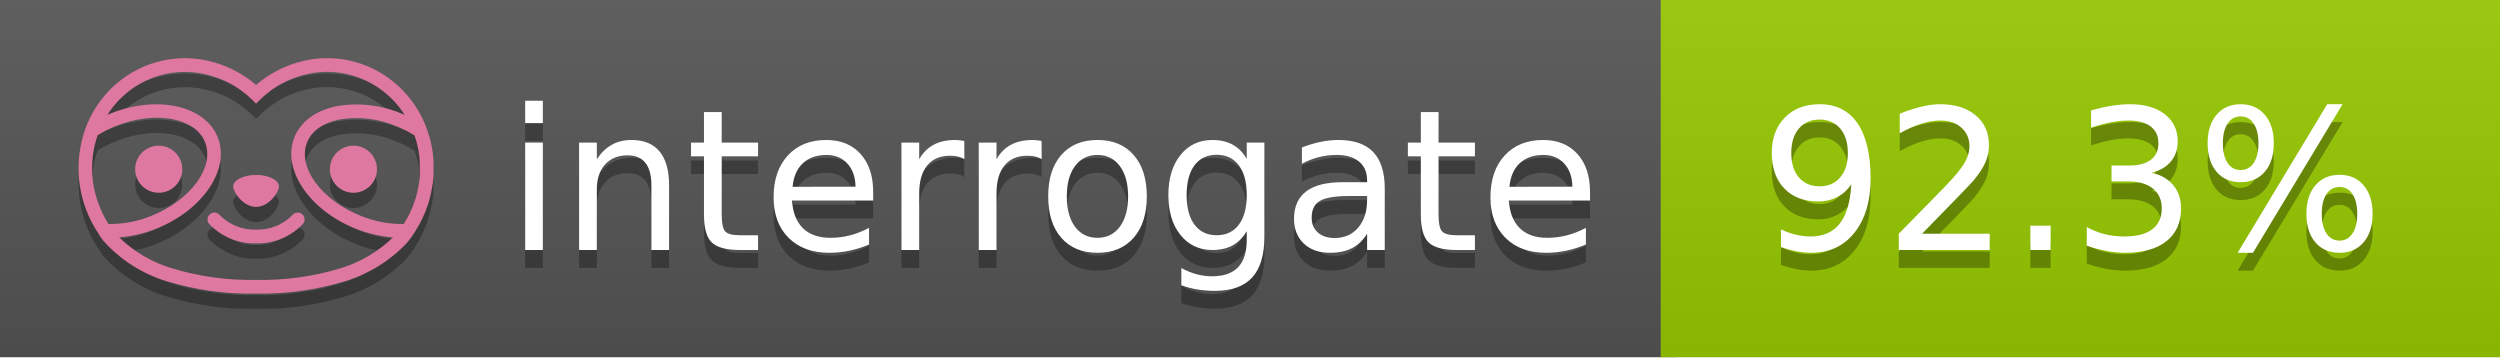
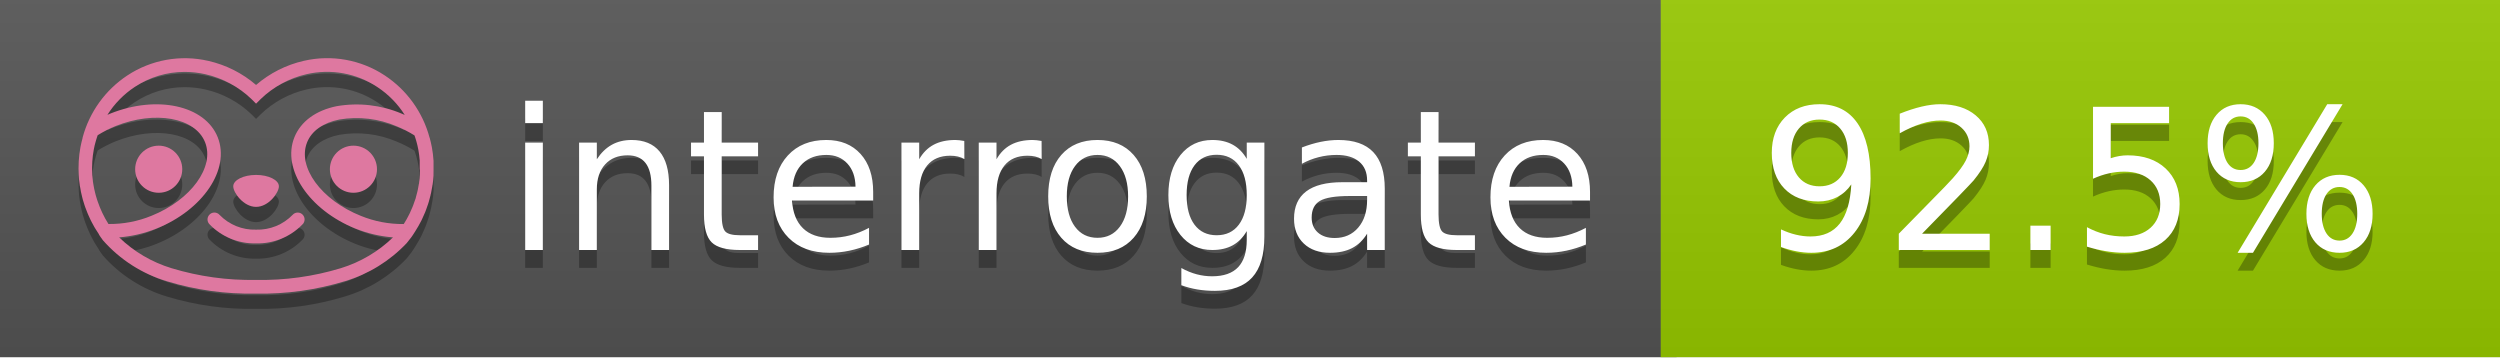
<svg xmlns="http://www.w3.org/2000/svg" width="140" height="20" viewBox="0 0 140 20" version="1.1" xml:space="preserve" style="fill-rule:evenodd;clip-rule:evenodd;stroke-linejoin:round;stroke-miterlimit:2;">
  <g transform="matrix(1,0,0,1,22,0)">
    <g id="backgrounds" transform="matrix(1.32789,0,0,1,-22.3892,0)">
      <rect x="0" y="0" width="71" height="20" style="fill:rgb(85,85,85);" />
    </g>
    <rect x="71" y="0" width="47" height="20" data-interrogate="color" style="fill:#97CA00" />
    <g transform="matrix(1.19746,0,0,1,-22.3744,-4.85723e-16)">
      <rect x="0" y="0" width="118" height="20" style="fill:url(#_Linear1);" />
    </g>
  </g>
  <g fill="#fff" text-anchor="middle" font-family="DejaVu Sans,Verdana,Geneva,sans-serif" font-size="110">
    <text x="590" y="150" fill="#010101" fill-opacity=".3" transform="scale(.1)" textLength="610">interrogate</text>
    <text x="590" y="140" transform="scale(.1)" textLength="610">interrogate</text>
-     <text x="1160" y="150" fill="#010101" fill-opacity=".3" transform="scale(.1)" textLength="370" data-interrogate="result">92.3%</text>
-     <text x="1160" y="140" transform="scale(.1)" textLength="370" data-interrogate="result">92.3%</text>
+     <text x="1160" y="150" fill="#010101" fill-opacity=".3" transform="scale(.1)" textLength="370" data-interrogate="result">92.5%</text>
+     <text x="1160" y="140" transform="scale(.1)" textLength="370" data-interrogate="result">92.5%</text>
  </g>
  <g id="logo-shadow" transform="matrix(0.854876,0,0,0.854876,-6.73514,1.732)">
    <g transform="matrix(0.299012,0,0,0.299012,9.70229,-6.68582)">
      <path d="M50,64.25C52.76,64.25 55,61.13 55,59.75C55,58.37 52.76,57.25 50,57.25C47.24,57.25 45,58.37 45,59.75C45,61.13 47.24,64.25 50,64.25Z" style="fill:rgb(1,1,1);fill-opacity:0.3;fill-rule:nonzero;" />
    </g>
    <g transform="matrix(0.299012,0,0,0.299012,9.70229,-6.68582)">
      <path d="M88,49.05C86.506,43.475 83.018,38.638 78.2,35.46C72.969,32.002 66.539,30.844 60.43,32.26C56.576,33.145 52.995,34.958 50,37.54C46.998,34.958 43.411,33.149 39.55,32.27C33.441,30.853 27.011,32.011 21.78,35.47C16.97,38.652 13.489,43.489 12,49.06L12,49.13C11.82,49.79 11.66,50.46 11.53,51.13C11.146,53.207 11.021,55.323 11.16,57.43C11.16,58.03 11.26,58.63 11.34,59.23C11.34,59.51 11.43,59.79 11.48,60.07C11.53,60.35 11.58,60.68 11.64,60.98C11.7,61.28 11.8,61.69 11.89,62.05C11.98,62.41 11.99,62.47 12.05,62.68C12.16,63.07 12.28,63.46 12.41,63.84L12.58,64.34C12.72,64.74 12.88,65.14 13.04,65.53L13.23,65.98C13.403,66.373 13.583,66.767 13.77,67.16L13.99,67.59C14.19,67.97 14.39,68.35 14.61,68.73L14.87,69.15C15.1,69.52 15.33,69.89 15.58,70.26L15.58,70.32L15.99,70.93C16.14,71.14 16.29,71.36 16.45,71.57C20.206,75.83 25.086,78.95 30.53,80.57C36.839,82.48 43.41,83.385 50,83.25C56.599,83.374 63.177,82.456 69.49,80.53C74.644,78.978 79.303,76.102 83,72.19C83.34,71.78 83.65,71.35 84,70.92L84.18,70.66L84.33,70.44L84.41,70.32C84.55,70.12 84.67,69.9 84.81,69.7C85.07,69.3 85.32,68.89 85.55,68.48C85.78,68.07 86.02,67.65 86.23,67.22C86.31,67.05 86.39,66.88 86.47,66.7C86.67,66.28 86.85,65.87 87.03,65.44L87.23,64.92C87.397,64.487 87.55,64.05 87.69,63.61L87.85,63.09C87.98,62.64 88.1,62.19 88.21,61.74C88.21,61.57 88.3,61.39 88.33,61.22C88.43,60.75 88.52,60.22 88.6,59.79C88.6,59.64 88.66,59.49 88.68,59.33C88.77,58.71 88.84,58.08 88.88,57.45L88.88,54.17C88.817,53.164 88.693,52.162 88.51,51.17C88.38,50.5 88.23,49.84 88.05,49.17L88,49.05ZM85.89,56.44L85.89,57.23C85.89,57.78 85.79,58.32 85.72,58.86C85.72,59.01 85.72,59.15 85.65,59.3C85.59,59.7 85.51,60.11 85.43,60.51L85.32,60.99C85.23,61.38 85.12,61.77 85.01,62.16C85.01,62.31 84.93,62.46 84.88,62.6C84.74,63.04 84.59,63.47 84.42,63.9L84.27,64.28C84.1,64.71 83.91,65.14 83.71,65.56C83.51,65.98 83.43,66.12 83.28,66.4L83.01,66.91C82.83,67.223 82.643,67.537 82.45,67.85L82.35,68.01C79.121,68.047 75.918,67.434 72.93,66.21C64.27,62.74 59,55.52 61.18,50.11C62.18,47.6 64.7,45.82 68.26,45.11C72.489,44.395 76.835,44.908 80.78,46.59C82.141,47.144 83.453,47.813 84.7,48.59C84.76,48.76 84.82,48.93 84.88,49.1C84.94,49.27 85.05,49.63 85.12,49.9C85.28,50.5 85.44,51.1 85.55,51.73C85.691,52.507 85.792,53.292 85.85,54.08L85.85,55.89C85.85,56.12 85.91,56.25 85.91,56.45L85.89,56.44ZM17.66,68C16.668,66.435 15.869,64.756 15.28,63L15.17,62.68C15.06,62.35 14.96,62.01 14.87,61.68C14.823,61.493 14.777,61.31 14.73,61.13C14.66,60.84 14.59,60.55 14.53,60.27C14.47,59.99 14.43,59.72 14.38,59.44C14.33,59.16 14.3,59 14.27,58.78C14.2,58.27 14.15,57.78 14.11,57.23L14.11,57.03C14.008,55.236 14.122,53.437 14.45,51.67C14.56,51.06 14.71,50.46 14.88,49.87C14.96,49.59 15.04,49.32 15.13,49.05C15.22,48.78 15.24,48.72 15.3,48.55C16.548,47.774 17.859,47.105 19.22,46.55C27.86,43.09 36.65,44.67 38.82,50.08C40.99,55.49 35.73,62.74 27.09,66.2C24.101,67.431 20.893,68.043 17.66,68ZM68.57,77.68C62.554,79.508 56.287,80.376 50,80.25C43.737,80.37 37.495,79.506 31.5,77.69C27.185,76.38 23.243,74.062 20,70.93C22.815,70.706 25.58,70.055 28.2,69C38.37,64.92 44.39,56 41.6,49C38.81,42 28.27,39.72 18.1,43.8L17.43,44.09C18.973,41.648 21.019,39.561 23.43,37.97C26.671,35.824 30.473,34.68 34.36,34.68C35.884,34.681 37.404,34.852 38.89,35.19C42.694,36.049 46.191,37.935 49,40.64L50,41.64L51,40.64C53.797,37.937 57.279,36.049 61.07,35.18C66.402,33.947 72.014,34.968 76.57,38C78.98,39.588 81.026,41.671 82.57,44.11L81.9,43.82C77.409,41.921 72.464,41.355 67.66,42.19C63.08,43.12 59.79,45.54 58.39,49.02C55.6,55.97 61.62,64.94 71.79,69.02C74.414,70.07 77.182,70.714 80,70.93C76.776,74.05 72.859,76.363 68.57,77.68Z" style="fill:rgb(1,1,1);fill-opacity:0.3;fill-rule:nonzero;" />
    </g>
    <g transform="matrix(0.299012,0,0,0.299012,9.70229,-6.68582)">
      <circle cx="71.33" cy="56" r="5.16" style="fill:rgb(1,1,1);fill-opacity:0.3;" />
    </g>
    <g transform="matrix(0.299012,0,0,0.299012,9.70229,-6.68582)">
      <circle cx="28.67" cy="56" r="5.16" style="fill:rgb(1,1,1);fill-opacity:0.3;" />
    </g>
    <g transform="matrix(0.299012,0,0,0.299012,9.70229,-6.68582)">
      <path d="M58,66C55.912,68.161 53.003,69.339 50,69.24C46.997,69.339 44.088,68.161 42,66C41.714,65.677 41.302,65.491 40.87,65.491C40.042,65.491 39.361,66.172 39.361,67C39.361,67.368 39.496,67.724 39.74,68C42.403,70.804 46.134,72.35 50,72.25C53.862,72.347 57.59,70.802 60.25,68C60.495,67.725 60.63,67.369 60.63,67C60.63,66.174 59.951,65.495 59.125,65.495C58.695,65.495 58.285,65.679 58,66Z" style="fill:rgb(1,1,1);fill-opacity:0.3;fill-rule:nonzero;" />
    </g>
  </g>
  <g id="logo-pink" transform="matrix(0.854876,0,0,0.854876,-6.73514,0.877124)">
    <g transform="matrix(0.299012,0,0,0.299012,9.70229,-6.68582)">
      <path d="M50,64.25C52.76,64.25 55,61.13 55,59.75C55,58.37 52.76,57.25 50,57.25C47.24,57.25 45,58.37 45,59.75C45,61.13 47.24,64.25 50,64.25Z" style="fill:rgb(222,120,160);fill-rule:nonzero;" />
    </g>
    <g transform="matrix(0.299012,0,0,0.299012,9.70229,-6.68582)">
      <path d="M88,49.05C86.506,43.475 83.018,38.638 78.2,35.46C72.969,32.002 66.539,30.844 60.43,32.26C56.576,33.145 52.995,34.958 50,37.54C46.998,34.958 43.411,33.149 39.55,32.27C33.441,30.853 27.011,32.011 21.78,35.47C16.97,38.652 13.489,43.489 12,49.06L12,49.13C11.82,49.79 11.66,50.46 11.53,51.13C11.146,53.207 11.021,55.323 11.16,57.43C11.16,58.03 11.26,58.63 11.34,59.23C11.34,59.51 11.43,59.79 11.48,60.07C11.53,60.35 11.58,60.68 11.64,60.98C11.7,61.28 11.8,61.69 11.89,62.05C11.98,62.41 11.99,62.47 12.05,62.68C12.16,63.07 12.28,63.46 12.41,63.84L12.58,64.34C12.72,64.74 12.88,65.14 13.04,65.53L13.23,65.98C13.403,66.373 13.583,66.767 13.77,67.16L13.99,67.59C14.19,67.97 14.39,68.35 14.61,68.73L14.87,69.15C15.1,69.52 15.33,69.89 15.58,70.26L15.58,70.32L15.99,70.93C16.14,71.14 16.29,71.36 16.45,71.57C20.206,75.83 25.086,78.95 30.53,80.57C36.839,82.48 43.41,83.385 50,83.25C56.599,83.374 63.177,82.456 69.49,80.53C74.644,78.978 79.303,76.102 83,72.19C83.34,71.78 83.65,71.35 84,70.92L84.18,70.66L84.33,70.44L84.41,70.32C84.55,70.12 84.67,69.9 84.81,69.7C85.07,69.3 85.32,68.89 85.55,68.48C85.78,68.07 86.02,67.65 86.23,67.22C86.31,67.05 86.39,66.88 86.47,66.7C86.67,66.28 86.85,65.87 87.03,65.44L87.23,64.92C87.397,64.487 87.55,64.05 87.69,63.61L87.85,63.09C87.98,62.64 88.1,62.19 88.21,61.74C88.21,61.57 88.3,61.39 88.33,61.22C88.43,60.75 88.52,60.22 88.6,59.79C88.6,59.64 88.66,59.49 88.68,59.33C88.77,58.71 88.84,58.08 88.88,57.45L88.88,54.17C88.817,53.164 88.693,52.162 88.51,51.17C88.38,50.5 88.23,49.84 88.05,49.17L88,49.05ZM85.89,56.44L85.89,57.23C85.89,57.78 85.79,58.32 85.72,58.86C85.72,59.01 85.72,59.15 85.65,59.3C85.59,59.7 85.51,60.11 85.43,60.51L85.32,60.99C85.23,61.38 85.12,61.77 85.01,62.16C85.01,62.31 84.93,62.46 84.88,62.6C84.74,63.04 84.59,63.47 84.42,63.9L84.27,64.28C84.1,64.71 83.91,65.14 83.71,65.56C83.51,65.98 83.43,66.12 83.28,66.4L83.01,66.91C82.83,67.223 82.643,67.537 82.45,67.85L82.35,68.01C79.121,68.047 75.918,67.434 72.93,66.21C64.27,62.74 59,55.52 61.18,50.11C62.18,47.6 64.7,45.82 68.26,45.11C72.489,44.395 76.835,44.908 80.78,46.59C82.141,47.144 83.453,47.813 84.7,48.59C84.76,48.76 84.82,48.93 84.88,49.1C84.94,49.27 85.05,49.63 85.12,49.9C85.28,50.5 85.44,51.1 85.55,51.73C85.691,52.507 85.792,53.292 85.85,54.08L85.85,55.89C85.85,56.12 85.91,56.25 85.91,56.45L85.89,56.44ZM17.66,68C16.668,66.435 15.869,64.756 15.28,63L15.17,62.68C15.06,62.35 14.96,62.01 14.87,61.68C14.823,61.493 14.777,61.31 14.73,61.13C14.66,60.84 14.59,60.55 14.53,60.27C14.47,59.99 14.43,59.72 14.38,59.44C14.33,59.16 14.3,59 14.27,58.78C14.2,58.27 14.15,57.78 14.11,57.23L14.11,57.03C14.008,55.236 14.122,53.437 14.45,51.67C14.56,51.06 14.71,50.46 14.88,49.87C14.96,49.59 15.04,49.32 15.13,49.05C15.22,48.78 15.24,48.72 15.3,48.55C16.548,47.774 17.859,47.105 19.22,46.55C27.86,43.09 36.65,44.67 38.82,50.08C40.99,55.49 35.73,62.74 27.09,66.2C24.101,67.431 20.893,68.043 17.66,68ZM68.57,77.68C62.554,79.508 56.287,80.376 50,80.25C43.737,80.37 37.495,79.506 31.5,77.69C27.185,76.38 23.243,74.062 20,70.93C22.815,70.706 25.58,70.055 28.2,69C38.37,64.92 44.39,56 41.6,49C38.81,42 28.27,39.72 18.1,43.8L17.43,44.09C18.973,41.648 21.019,39.561 23.43,37.97C26.671,35.824 30.473,34.68 34.36,34.68C35.884,34.681 37.404,34.852 38.89,35.19C42.694,36.049 46.191,37.935 49,40.64L50,41.64L51,40.64C53.797,37.937 57.279,36.049 61.07,35.18C66.402,33.947 72.014,34.968 76.57,38C78.98,39.588 81.026,41.671 82.57,44.11L81.9,43.82C77.409,41.921 72.464,41.355 67.66,42.19C63.08,43.12 59.79,45.54 58.39,49.02C55.6,55.97 61.62,64.94 71.79,69.02C74.414,70.07 77.182,70.714 80,70.93C76.776,74.05 72.859,76.363 68.57,77.68Z" style="fill:rgb(222,120,160);fill-rule:nonzero;" />
    </g>
    <g transform="matrix(0.299012,0,0,0.299012,9.70229,-6.68582)">
      <circle cx="71.33" cy="56" r="5.16" style="fill:rgb(222,120,160);" />
    </g>
    <g transform="matrix(0.299012,0,0,0.299012,9.70229,-6.68582)">
      <circle cx="28.67" cy="56" r="5.16" style="fill:rgb(222,120,160);" />
    </g>
    <g transform="matrix(0.299012,0,0,0.299012,9.70229,-6.68582)">
      <path d="M58,66C55.912,68.161 53.003,69.339 50,69.24C46.997,69.339 44.088,68.161 42,66C41.714,65.677 41.302,65.491 40.87,65.491C40.042,65.491 39.361,66.172 39.361,67C39.361,67.368 39.496,67.724 39.74,68C42.403,70.804 46.134,72.35 50,72.25C53.862,72.347 57.59,70.802 60.25,68C60.495,67.725 60.63,67.369 60.63,67C60.63,66.174 59.951,65.495 59.125,65.495C58.695,65.495 58.285,65.679 58,66Z" style="fill:rgb(222,120,160);fill-rule:nonzero;" />
    </g>
  </g>
  <defs>
    <linearGradient id="_Linear1" x1="0" y1="0" x2="1" y2="0" gradientUnits="userSpaceOnUse" gradientTransform="matrix(1.22465e-15,20,-20,1.22465e-15,0,0)">
      <stop offset="0" style="stop-color:rgb(187,187,187);stop-opacity:0.1" />
      <stop offset="1" style="stop-color:black;stop-opacity:0.1" />
    </linearGradient>
  </defs>
</svg>
